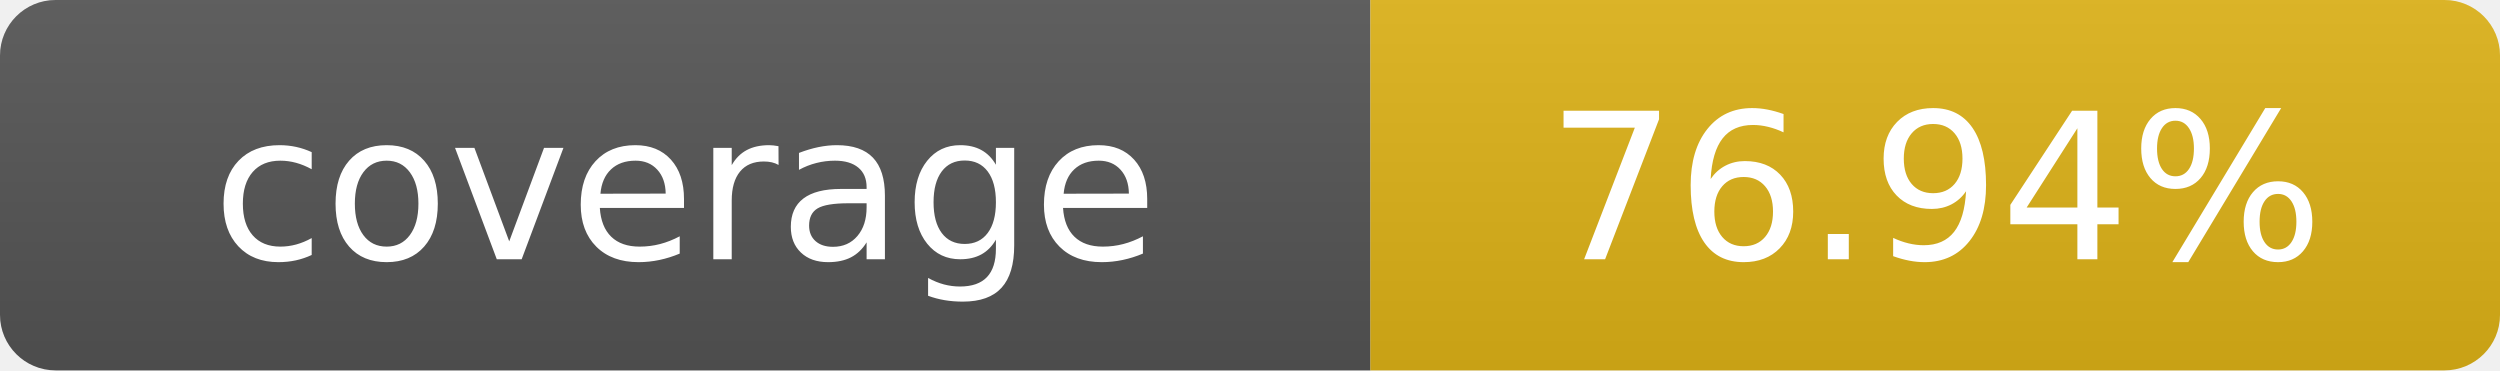
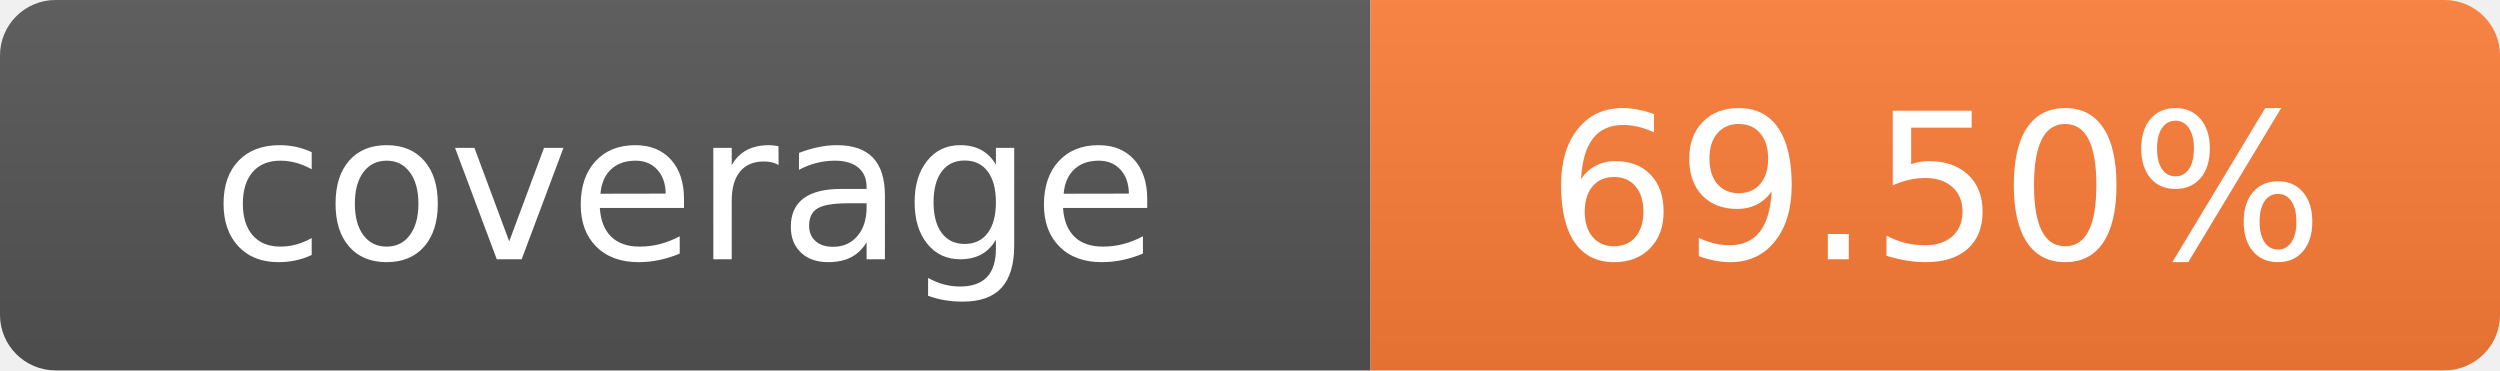
- <svg xmlns="http://www.w3.org/2000/svg" width="135" height="20" role="img" aria-label="coverage: 76.94%">
+ <svg xmlns="http://www.w3.org/2000/svg" width="135" height="20" role="img" aria-label="coverage: 69.50%">
  <linearGradient id="s" x2="0" y2="100%">
    <stop offset="0" stop-color="#bbb" stop-opacity=".1" />
    <stop offset="1" stop-opacity=".1" />
  </linearGradient>
  <clipPath id="r">
    <rect width="135" height="20" rx="3" fill="#fff" />
  </clipPath>
  <g clip-path="url(#r)">
    <rect width="74" height="20" fill="#555" />
-     <rect x="74" width="61" height="20" fill="#dfb317" />
+     <rect x="74" width="61" height="20" fill="#fe7d37" />
    <rect width="135" height="20" fill="url(#s)" />
  </g>
  <g fill="#fff" text-anchor="middle" font-family="Verdana,Geneva,DejaVu Sans,sans-serif" text-rendering="geometricPrecision" font-size="110">
    <text x="370" y="140" transform="scale(.1)">coverage</text>
-     <text x="1045" y="140" transform="scale(.1)">76.94%</text>
+     <text x="1045" y="140" transform="scale(.1)">69.50%</text>
  </g>
</svg>
